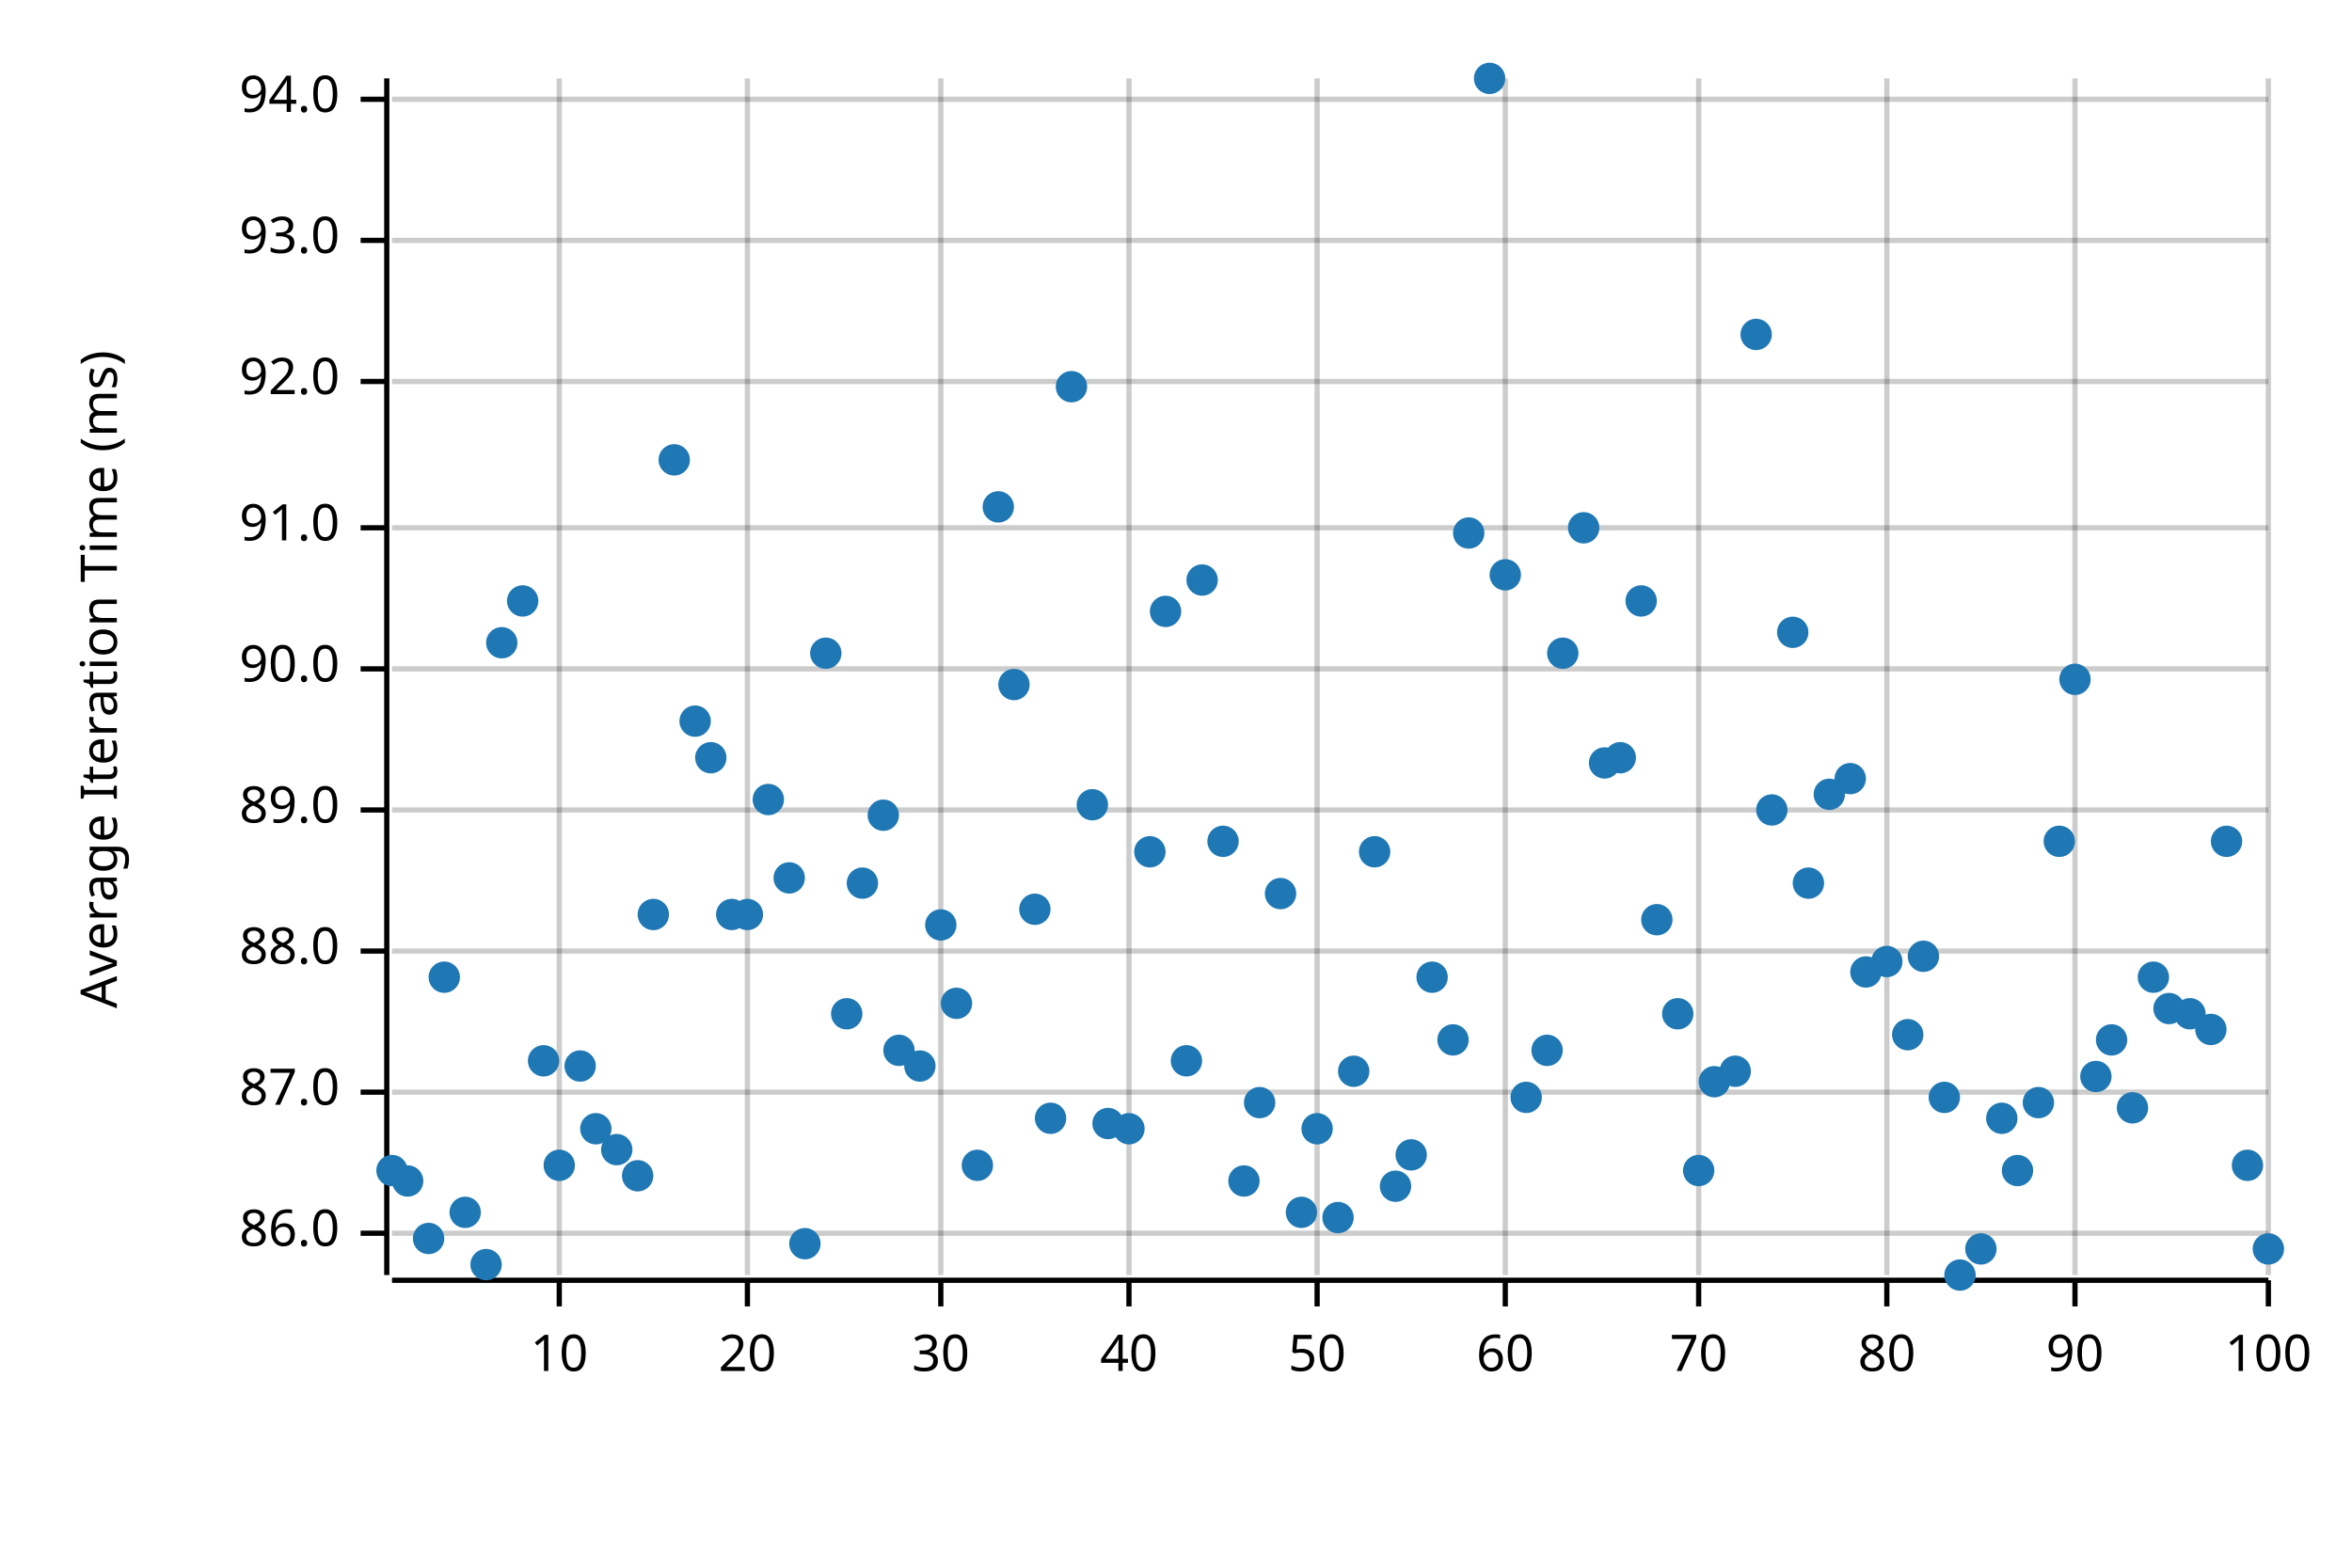
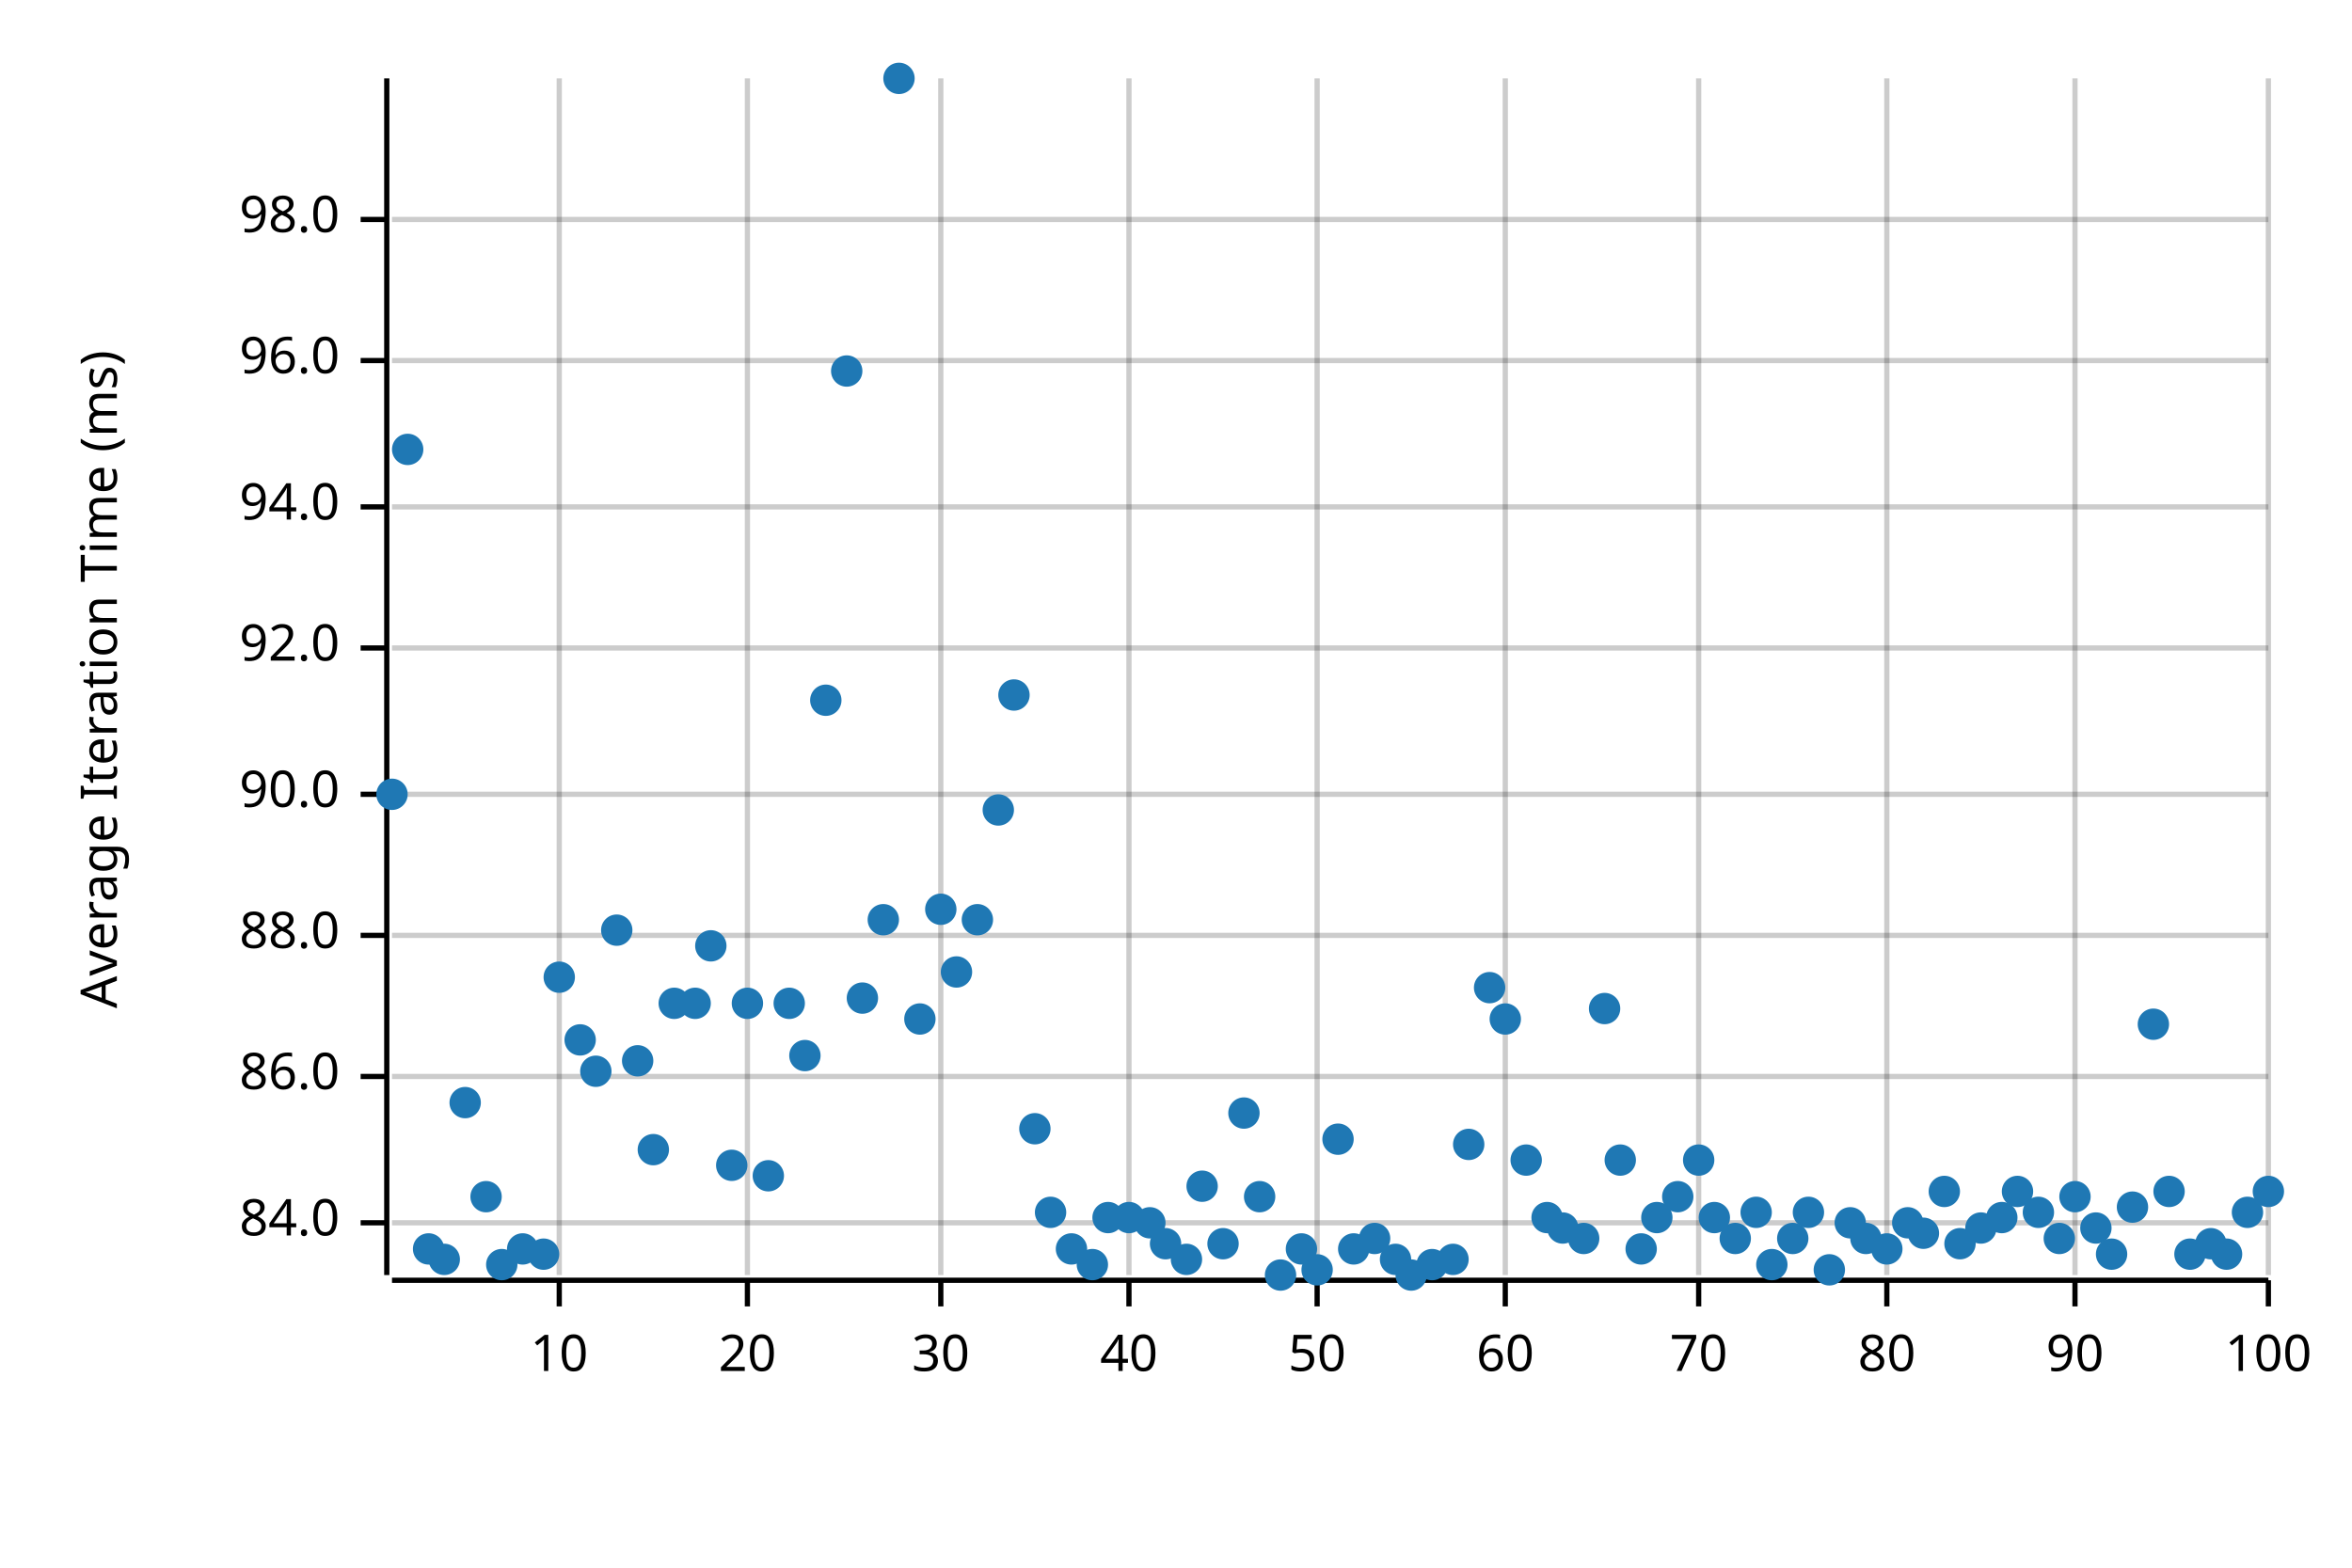
<svg xmlns="http://www.w3.org/2000/svg" width="450" height="300" viewBox="0 0 450 300">
  <text x="15" y="130" dy="0.76em" text-anchor="middle" font-family="sans-serif" font-size="9.677" opacity="1" fill="#000000" transform="rotate(270, 15, 130)">
Average Iteration Time (ms)
</text>
  <line opacity="0.2" stroke="#000000" stroke-width="1" x1="107" y1="244" x2="107" y2="15" />
  <line opacity="0.2" stroke="#000000" stroke-width="1" x1="143" y1="244" x2="143" y2="15" />
  <line opacity="0.2" stroke="#000000" stroke-width="1" x1="180" y1="244" x2="180" y2="15" />
  <line opacity="0.2" stroke="#000000" stroke-width="1" x1="216" y1="244" x2="216" y2="15" />
  <line opacity="0.2" stroke="#000000" stroke-width="1" x1="252" y1="244" x2="252" y2="15" />
  <line opacity="0.2" stroke="#000000" stroke-width="1" x1="288" y1="244" x2="288" y2="15" />
  <line opacity="0.2" stroke="#000000" stroke-width="1" x1="325" y1="244" x2="325" y2="15" />
  <line opacity="0.2" stroke="#000000" stroke-width="1" x1="361" y1="244" x2="361" y2="15" />
  <line opacity="0.2" stroke="#000000" stroke-width="1" x1="397" y1="244" x2="397" y2="15" />
  <line opacity="0.2" stroke="#000000" stroke-width="1" x1="434" y1="244" x2="434" y2="15" />
-   <line opacity="0.2" stroke="#000000" stroke-width="1" x1="75" y1="236" x2="434" y2="236" />
-   <line opacity="0.2" stroke="#000000" stroke-width="1" x1="75" y1="209" x2="434" y2="209" />
-   <line opacity="0.2" stroke="#000000" stroke-width="1" x1="75" y1="182" x2="434" y2="182" />
-   <line opacity="0.2" stroke="#000000" stroke-width="1" x1="75" y1="155" x2="434" y2="155" />
-   <line opacity="0.2" stroke="#000000" stroke-width="1" x1="75" y1="128" x2="434" y2="128" />
-   <line opacity="0.2" stroke="#000000" stroke-width="1" x1="75" y1="101" x2="434" y2="101" />
-   <line opacity="0.2" stroke="#000000" stroke-width="1" x1="75" y1="73" x2="434" y2="73" />
-   <line opacity="0.2" stroke="#000000" stroke-width="1" x1="75" y1="46" x2="434" y2="46" />
-   <line opacity="0.2" stroke="#000000" stroke-width="1" x1="75" y1="19" x2="434" y2="19" />
+   <line opacity="0.2" stroke="#000000" stroke-width="1" x1="75" y1="234" x2="434" y2="234" />
+   <line opacity="0.2" stroke="#000000" stroke-width="1" x1="75" y1="206" x2="434" y2="206" />
+   <line opacity="0.2" stroke="#000000" stroke-width="1" x1="75" y1="179" x2="434" y2="179" />
+   <line opacity="0.2" stroke="#000000" stroke-width="1" x1="75" y1="152" x2="434" y2="152" />
+   <line opacity="0.2" stroke="#000000" stroke-width="1" x1="75" y1="124" x2="434" y2="124" />
+   <line opacity="0.2" stroke="#000000" stroke-width="1" x1="75" y1="97" x2="434" y2="97" />
+   <line opacity="0.2" stroke="#000000" stroke-width="1" x1="75" y1="69" x2="434" y2="69" />
+   <line opacity="0.2" stroke="#000000" stroke-width="1" x1="75" y1="42" x2="434" y2="42" />
  <polyline fill="none" opacity="1" stroke="#000000" stroke-width="1" points="74,15 74,244 " />
-   <text x="65" y="236" dy="0.5ex" text-anchor="end" font-family="sans-serif" font-size="9.677" opacity="1" fill="#000000">
+   <text x="65" y="234" dy="0.5ex" text-anchor="end" font-family="sans-serif" font-size="9.677" opacity="1" fill="#000000">
+ 84.0
+ </text>
+   <polyline fill="none" opacity="1" stroke="#000000" stroke-width="1" points="69,234 74,234 " />
+   <text x="65" y="206" dy="0.5ex" text-anchor="end" font-family="sans-serif" font-size="9.677" opacity="1" fill="#000000">
86.0
</text>
-   <polyline fill="none" opacity="1" stroke="#000000" stroke-width="1" points="69,236 74,236 " />
-   <text x="65" y="209" dy="0.5ex" text-anchor="end" font-family="sans-serif" font-size="9.677" opacity="1" fill="#000000">
- 87.0
- </text>
-   <polyline fill="none" opacity="1" stroke="#000000" stroke-width="1" points="69,209 74,209 " />
-   <text x="65" y="182" dy="0.5ex" text-anchor="end" font-family="sans-serif" font-size="9.677" opacity="1" fill="#000000">
+   <polyline fill="none" opacity="1" stroke="#000000" stroke-width="1" points="69,206 74,206 " />
+   <text x="65" y="179" dy="0.5ex" text-anchor="end" font-family="sans-serif" font-size="9.677" opacity="1" fill="#000000">
88.0
</text>
-   <polyline fill="none" opacity="1" stroke="#000000" stroke-width="1" points="69,182 74,182 " />
-   <text x="65" y="155" dy="0.5ex" text-anchor="end" font-family="sans-serif" font-size="9.677" opacity="1" fill="#000000">
- 89.0
- </text>
-   <polyline fill="none" opacity="1" stroke="#000000" stroke-width="1" points="69,155 74,155 " />
-   <text x="65" y="128" dy="0.5ex" text-anchor="end" font-family="sans-serif" font-size="9.677" opacity="1" fill="#000000">
+   <polyline fill="none" opacity="1" stroke="#000000" stroke-width="1" points="69,179 74,179 " />
+   <text x="65" y="152" dy="0.5ex" text-anchor="end" font-family="sans-serif" font-size="9.677" opacity="1" fill="#000000">
90.0
</text>
-   <polyline fill="none" opacity="1" stroke="#000000" stroke-width="1" points="69,128 74,128 " />
-   <text x="65" y="101" dy="0.5ex" text-anchor="end" font-family="sans-serif" font-size="9.677" opacity="1" fill="#000000">
- 91.0
- </text>
-   <polyline fill="none" opacity="1" stroke="#000000" stroke-width="1" points="69,101 74,101 " />
-   <text x="65" y="73" dy="0.5ex" text-anchor="end" font-family="sans-serif" font-size="9.677" opacity="1" fill="#000000">
+   <polyline fill="none" opacity="1" stroke="#000000" stroke-width="1" points="69,152 74,152 " />
+   <text x="65" y="124" dy="0.5ex" text-anchor="end" font-family="sans-serif" font-size="9.677" opacity="1" fill="#000000">
92.0
</text>
-   <polyline fill="none" opacity="1" stroke="#000000" stroke-width="1" points="69,73 74,73 " />
-   <text x="65" y="46" dy="0.5ex" text-anchor="end" font-family="sans-serif" font-size="9.677" opacity="1" fill="#000000">
- 93.0
- </text>
-   <polyline fill="none" opacity="1" stroke="#000000" stroke-width="1" points="69,46 74,46 " />
-   <text x="65" y="19" dy="0.5ex" text-anchor="end" font-family="sans-serif" font-size="9.677" opacity="1" fill="#000000">
+   <polyline fill="none" opacity="1" stroke="#000000" stroke-width="1" points="69,124 74,124 " />
+   <text x="65" y="97" dy="0.5ex" text-anchor="end" font-family="sans-serif" font-size="9.677" opacity="1" fill="#000000">
94.0
</text>
-   <polyline fill="none" opacity="1" stroke="#000000" stroke-width="1" points="69,19 74,19 " />
+   <polyline fill="none" opacity="1" stroke="#000000" stroke-width="1" points="69,97 74,97 " />
+   <text x="65" y="69" dy="0.5ex" text-anchor="end" font-family="sans-serif" font-size="9.677" opacity="1" fill="#000000">
+ 96.0
+ </text>
+   <polyline fill="none" opacity="1" stroke="#000000" stroke-width="1" points="69,69 74,69 " />
+   <text x="65" y="42" dy="0.5ex" text-anchor="end" font-family="sans-serif" font-size="9.677" opacity="1" fill="#000000">
+ 98.0
+ </text>
+   <polyline fill="none" opacity="1" stroke="#000000" stroke-width="1" points="69,42 74,42 " />
  <polyline fill="none" opacity="1" stroke="#000000" stroke-width="1" points="75,245 434,245 " />
  <text x="107" y="255" dy="0.76em" text-anchor="middle" font-family="sans-serif" font-size="9.677" opacity="1" fill="#000000">
10
</text>
  <polyline fill="none" opacity="1" stroke="#000000" stroke-width="1" points="107,245 107,250 " />
  <text x="143" y="255" dy="0.76em" text-anchor="middle" font-family="sans-serif" font-size="9.677" opacity="1" fill="#000000">
20
</text>
  <polyline fill="none" opacity="1" stroke="#000000" stroke-width="1" points="143,245 143,250 " />
  <text x="180" y="255" dy="0.76em" text-anchor="middle" font-family="sans-serif" font-size="9.677" opacity="1" fill="#000000">
30
</text>
  <polyline fill="none" opacity="1" stroke="#000000" stroke-width="1" points="180,245 180,250 " />
  <text x="216" y="255" dy="0.76em" text-anchor="middle" font-family="sans-serif" font-size="9.677" opacity="1" fill="#000000">
40
</text>
  <polyline fill="none" opacity="1" stroke="#000000" stroke-width="1" points="216,245 216,250 " />
  <text x="252" y="255" dy="0.76em" text-anchor="middle" font-family="sans-serif" font-size="9.677" opacity="1" fill="#000000">
50
</text>
  <polyline fill="none" opacity="1" stroke="#000000" stroke-width="1" points="252,245 252,250 " />
  <text x="288" y="255" dy="0.76em" text-anchor="middle" font-family="sans-serif" font-size="9.677" opacity="1" fill="#000000">
60
</text>
  <polyline fill="none" opacity="1" stroke="#000000" stroke-width="1" points="288,245 288,250 " />
  <text x="325" y="255" dy="0.76em" text-anchor="middle" font-family="sans-serif" font-size="9.677" opacity="1" fill="#000000">
70
</text>
  <polyline fill="none" opacity="1" stroke="#000000" stroke-width="1" points="325,245 325,250 " />
  <text x="361" y="255" dy="0.76em" text-anchor="middle" font-family="sans-serif" font-size="9.677" opacity="1" fill="#000000">
80
</text>
  <polyline fill="none" opacity="1" stroke="#000000" stroke-width="1" points="361,245 361,250 " />
  <text x="397" y="255" dy="0.76em" text-anchor="middle" font-family="sans-serif" font-size="9.677" opacity="1" fill="#000000">
90
</text>
  <polyline fill="none" opacity="1" stroke="#000000" stroke-width="1" points="397,245 397,250 " />
  <text x="434" y="255" dy="0.76em" text-anchor="middle" font-family="sans-serif" font-size="9.677" opacity="1" fill="#000000">
100
</text>
  <polyline fill="none" opacity="1" stroke="#000000" stroke-width="1" points="434,245 434,250 " />
-   <circle cx="75" cy="224" r="3" opacity="1" fill="#1F78B4" stroke="none" stroke-width="1" />
-   <circle cx="78" cy="226" r="3" opacity="1" fill="#1F78B4" stroke="none" stroke-width="1" />
-   <circle cx="82" cy="237" r="3" opacity="1" fill="#1F78B4" stroke="none" stroke-width="1" />
-   <circle cx="85" cy="187" r="3" opacity="1" fill="#1F78B4" stroke="none" stroke-width="1" />
-   <circle cx="89" cy="232" r="3" opacity="1" fill="#1F78B4" stroke="none" stroke-width="1" />
-   <circle cx="93" cy="242" r="3" opacity="1" fill="#1F78B4" stroke="none" stroke-width="1" />
-   <circle cx="96" cy="123" r="3" opacity="1" fill="#1F78B4" stroke="none" stroke-width="1" />
-   <circle cx="100" cy="115" r="3" opacity="1" fill="#1F78B4" stroke="none" stroke-width="1" />
-   <circle cx="104" cy="203" r="3" opacity="1" fill="#1F78B4" stroke="none" stroke-width="1" />
-   <circle cx="107" cy="223" r="3" opacity="1" fill="#1F78B4" stroke="none" stroke-width="1" />
-   <circle cx="111" cy="204" r="3" opacity="1" fill="#1F78B4" stroke="none" stroke-width="1" />
-   <circle cx="114" cy="216" r="3" opacity="1" fill="#1F78B4" stroke="none" stroke-width="1" />
-   <circle cx="118" cy="220" r="3" opacity="1" fill="#1F78B4" stroke="none" stroke-width="1" />
-   <circle cx="122" cy="225" r="3" opacity="1" fill="#1F78B4" stroke="none" stroke-width="1" />
-   <circle cx="125" cy="175" r="3" opacity="1" fill="#1F78B4" stroke="none" stroke-width="1" />
-   <circle cx="129" cy="88" r="3" opacity="1" fill="#1F78B4" stroke="none" stroke-width="1" />
-   <circle cx="133" cy="138" r="3" opacity="1" fill="#1F78B4" stroke="none" stroke-width="1" />
-   <circle cx="136" cy="145" r="3" opacity="1" fill="#1F78B4" stroke="none" stroke-width="1" />
-   <circle cx="140" cy="175" r="3" opacity="1" fill="#1F78B4" stroke="none" stroke-width="1" />
-   <circle cx="143" cy="175" r="3" opacity="1" fill="#1F78B4" stroke="none" stroke-width="1" />
-   <circle cx="147" cy="153" r="3" opacity="1" fill="#1F78B4" stroke="none" stroke-width="1" />
-   <circle cx="151" cy="168" r="3" opacity="1" fill="#1F78B4" stroke="none" stroke-width="1" />
-   <circle cx="154" cy="238" r="3" opacity="1" fill="#1F78B4" stroke="none" stroke-width="1" />
-   <circle cx="158" cy="125" r="3" opacity="1" fill="#1F78B4" stroke="none" stroke-width="1" />
-   <circle cx="162" cy="194" r="3" opacity="1" fill="#1F78B4" stroke="none" stroke-width="1" />
-   <circle cx="165" cy="169" r="3" opacity="1" fill="#1F78B4" stroke="none" stroke-width="1" />
-   <circle cx="169" cy="156" r="3" opacity="1" fill="#1F78B4" stroke="none" stroke-width="1" />
-   <circle cx="172" cy="201" r="3" opacity="1" fill="#1F78B4" stroke="none" stroke-width="1" />
-   <circle cx="176" cy="204" r="3" opacity="1" fill="#1F78B4" stroke="none" stroke-width="1" />
-   <circle cx="180" cy="177" r="3" opacity="1" fill="#1F78B4" stroke="none" stroke-width="1" />
-   <circle cx="183" cy="192" r="3" opacity="1" fill="#1F78B4" stroke="none" stroke-width="1" />
-   <circle cx="187" cy="223" r="3" opacity="1" fill="#1F78B4" stroke="none" stroke-width="1" />
-   <circle cx="191" cy="97" r="3" opacity="1" fill="#1F78B4" stroke="none" stroke-width="1" />
-   <circle cx="194" cy="131" r="3" opacity="1" fill="#1F78B4" stroke="none" stroke-width="1" />
-   <circle cx="198" cy="174" r="3" opacity="1" fill="#1F78B4" stroke="none" stroke-width="1" />
-   <circle cx="201" cy="214" r="3" opacity="1" fill="#1F78B4" stroke="none" stroke-width="1" />
-   <circle cx="205" cy="74" r="3" opacity="1" fill="#1F78B4" stroke="none" stroke-width="1" />
-   <circle cx="209" cy="154" r="3" opacity="1" fill="#1F78B4" stroke="none" stroke-width="1" />
-   <circle cx="212" cy="215" r="3" opacity="1" fill="#1F78B4" stroke="none" stroke-width="1" />
-   <circle cx="216" cy="216" r="3" opacity="1" fill="#1F78B4" stroke="none" stroke-width="1" />
-   <circle cx="220" cy="163" r="3" opacity="1" fill="#1F78B4" stroke="none" stroke-width="1" />
-   <circle cx="223" cy="117" r="3" opacity="1" fill="#1F78B4" stroke="none" stroke-width="1" />
-   <circle cx="227" cy="203" r="3" opacity="1" fill="#1F78B4" stroke="none" stroke-width="1" />
-   <circle cx="230" cy="111" r="3" opacity="1" fill="#1F78B4" stroke="none" stroke-width="1" />
-   <circle cx="234" cy="161" r="3" opacity="1" fill="#1F78B4" stroke="none" stroke-width="1" />
-   <circle cx="238" cy="226" r="3" opacity="1" fill="#1F78B4" stroke="none" stroke-width="1" />
-   <circle cx="241" cy="211" r="3" opacity="1" fill="#1F78B4" stroke="none" stroke-width="1" />
-   <circle cx="245" cy="171" r="3" opacity="1" fill="#1F78B4" stroke="none" stroke-width="1" />
-   <circle cx="249" cy="232" r="3" opacity="1" fill="#1F78B4" stroke="none" stroke-width="1" />
-   <circle cx="252" cy="216" r="3" opacity="1" fill="#1F78B4" stroke="none" stroke-width="1" />
-   <circle cx="256" cy="233" r="3" opacity="1" fill="#1F78B4" stroke="none" stroke-width="1" />
-   <circle cx="259" cy="205" r="3" opacity="1" fill="#1F78B4" stroke="none" stroke-width="1" />
-   <circle cx="263" cy="163" r="3" opacity="1" fill="#1F78B4" stroke="none" stroke-width="1" />
-   <circle cx="267" cy="227" r="3" opacity="1" fill="#1F78B4" stroke="none" stroke-width="1" />
-   <circle cx="270" cy="221" r="3" opacity="1" fill="#1F78B4" stroke="none" stroke-width="1" />
-   <circle cx="274" cy="187" r="3" opacity="1" fill="#1F78B4" stroke="none" stroke-width="1" />
-   <circle cx="278" cy="199" r="3" opacity="1" fill="#1F78B4" stroke="none" stroke-width="1" />
-   <circle cx="281" cy="102" r="3" opacity="1" fill="#1F78B4" stroke="none" stroke-width="1" />
-   <circle cx="285" cy="15" r="3" opacity="1" fill="#1F78B4" stroke="none" stroke-width="1" />
-   <circle cx="288" cy="110" r="3" opacity="1" fill="#1F78B4" stroke="none" stroke-width="1" />
-   <circle cx="292" cy="210" r="3" opacity="1" fill="#1F78B4" stroke="none" stroke-width="1" />
-   <circle cx="296" cy="201" r="3" opacity="1" fill="#1F78B4" stroke="none" stroke-width="1" />
-   <circle cx="299" cy="125" r="3" opacity="1" fill="#1F78B4" stroke="none" stroke-width="1" />
-   <circle cx="303" cy="101" r="3" opacity="1" fill="#1F78B4" stroke="none" stroke-width="1" />
-   <circle cx="307" cy="146" r="3" opacity="1" fill="#1F78B4" stroke="none" stroke-width="1" />
-   <circle cx="310" cy="145" r="3" opacity="1" fill="#1F78B4" stroke="none" stroke-width="1" />
-   <circle cx="314" cy="115" r="3" opacity="1" fill="#1F78B4" stroke="none" stroke-width="1" />
-   <circle cx="317" cy="176" r="3" opacity="1" fill="#1F78B4" stroke="none" stroke-width="1" />
-   <circle cx="321" cy="194" r="3" opacity="1" fill="#1F78B4" stroke="none" stroke-width="1" />
-   <circle cx="325" cy="224" r="3" opacity="1" fill="#1F78B4" stroke="none" stroke-width="1" />
-   <circle cx="328" cy="207" r="3" opacity="1" fill="#1F78B4" stroke="none" stroke-width="1" />
-   <circle cx="332" cy="205" r="3" opacity="1" fill="#1F78B4" stroke="none" stroke-width="1" />
-   <circle cx="336" cy="64" r="3" opacity="1" fill="#1F78B4" stroke="none" stroke-width="1" />
-   <circle cx="339" cy="155" r="3" opacity="1" fill="#1F78B4" stroke="none" stroke-width="1" />
-   <circle cx="343" cy="121" r="3" opacity="1" fill="#1F78B4" stroke="none" stroke-width="1" />
-   <circle cx="346" cy="169" r="3" opacity="1" fill="#1F78B4" stroke="none" stroke-width="1" />
-   <circle cx="350" cy="152" r="3" opacity="1" fill="#1F78B4" stroke="none" stroke-width="1" />
-   <circle cx="354" cy="149" r="3" opacity="1" fill="#1F78B4" stroke="none" stroke-width="1" />
-   <circle cx="357" cy="186" r="3" opacity="1" fill="#1F78B4" stroke="none" stroke-width="1" />
-   <circle cx="361" cy="184" r="3" opacity="1" fill="#1F78B4" stroke="none" stroke-width="1" />
-   <circle cx="365" cy="198" r="3" opacity="1" fill="#1F78B4" stroke="none" stroke-width="1" />
-   <circle cx="368" cy="183" r="3" opacity="1" fill="#1F78B4" stroke="none" stroke-width="1" />
-   <circle cx="372" cy="210" r="3" opacity="1" fill="#1F78B4" stroke="none" stroke-width="1" />
-   <circle cx="375" cy="244" r="3" opacity="1" fill="#1F78B4" stroke="none" stroke-width="1" />
-   <circle cx="379" cy="239" r="3" opacity="1" fill="#1F78B4" stroke="none" stroke-width="1" />
-   <circle cx="383" cy="214" r="3" opacity="1" fill="#1F78B4" stroke="none" stroke-width="1" />
-   <circle cx="386" cy="224" r="3" opacity="1" fill="#1F78B4" stroke="none" stroke-width="1" />
-   <circle cx="390" cy="211" r="3" opacity="1" fill="#1F78B4" stroke="none" stroke-width="1" />
-   <circle cx="394" cy="161" r="3" opacity="1" fill="#1F78B4" stroke="none" stroke-width="1" />
-   <circle cx="397" cy="130" r="3" opacity="1" fill="#1F78B4" stroke="none" stroke-width="1" />
-   <circle cx="401" cy="206" r="3" opacity="1" fill="#1F78B4" stroke="none" stroke-width="1" />
-   <circle cx="404" cy="199" r="3" opacity="1" fill="#1F78B4" stroke="none" stroke-width="1" />
-   <circle cx="408" cy="212" r="3" opacity="1" fill="#1F78B4" stroke="none" stroke-width="1" />
-   <circle cx="412" cy="187" r="3" opacity="1" fill="#1F78B4" stroke="none" stroke-width="1" />
-   <circle cx="415" cy="193" r="3" opacity="1" fill="#1F78B4" stroke="none" stroke-width="1" />
-   <circle cx="419" cy="194" r="3" opacity="1" fill="#1F78B4" stroke="none" stroke-width="1" />
-   <circle cx="423" cy="197" r="3" opacity="1" fill="#1F78B4" stroke="none" stroke-width="1" />
-   <circle cx="426" cy="161" r="3" opacity="1" fill="#1F78B4" stroke="none" stroke-width="1" />
-   <circle cx="430" cy="223" r="3" opacity="1" fill="#1F78B4" stroke="none" stroke-width="1" />
-   <circle cx="434" cy="239" r="3" opacity="1" fill="#1F78B4" stroke="none" stroke-width="1" />
+   <circle cx="75" cy="152" r="3" opacity="1" fill="#1F78B4" stroke="none" stroke-width="1" />
+   <circle cx="78" cy="86" r="3" opacity="1" fill="#1F78B4" stroke="none" stroke-width="1" />
+   <circle cx="82" cy="239" r="3" opacity="1" fill="#1F78B4" stroke="none" stroke-width="1" />
+   <circle cx="85" cy="241" r="3" opacity="1" fill="#1F78B4" stroke="none" stroke-width="1" />
+   <circle cx="89" cy="211" r="3" opacity="1" fill="#1F78B4" stroke="none" stroke-width="1" />
+   <circle cx="93" cy="229" r="3" opacity="1" fill="#1F78B4" stroke="none" stroke-width="1" />
+   <circle cx="96" cy="242" r="3" opacity="1" fill="#1F78B4" stroke="none" stroke-width="1" />
+   <circle cx="100" cy="239" r="3" opacity="1" fill="#1F78B4" stroke="none" stroke-width="1" />
+   <circle cx="104" cy="240" r="3" opacity="1" fill="#1F78B4" stroke="none" stroke-width="1" />
+   <circle cx="107" cy="187" r="3" opacity="1" fill="#1F78B4" stroke="none" stroke-width="1" />
+   <circle cx="111" cy="199" r="3" opacity="1" fill="#1F78B4" stroke="none" stroke-width="1" />
+   <circle cx="114" cy="205" r="3" opacity="1" fill="#1F78B4" stroke="none" stroke-width="1" />
+   <circle cx="118" cy="178" r="3" opacity="1" fill="#1F78B4" stroke="none" stroke-width="1" />
+   <circle cx="122" cy="203" r="3" opacity="1" fill="#1F78B4" stroke="none" stroke-width="1" />
+   <circle cx="125" cy="220" r="3" opacity="1" fill="#1F78B4" stroke="none" stroke-width="1" />
+   <circle cx="129" cy="192" r="3" opacity="1" fill="#1F78B4" stroke="none" stroke-width="1" />
+   <circle cx="133" cy="192" r="3" opacity="1" fill="#1F78B4" stroke="none" stroke-width="1" />
+   <circle cx="136" cy="181" r="3" opacity="1" fill="#1F78B4" stroke="none" stroke-width="1" />
+   <circle cx="140" cy="223" r="3" opacity="1" fill="#1F78B4" stroke="none" stroke-width="1" />
+   <circle cx="143" cy="192" r="3" opacity="1" fill="#1F78B4" stroke="none" stroke-width="1" />
+   <circle cx="147" cy="225" r="3" opacity="1" fill="#1F78B4" stroke="none" stroke-width="1" />
+   <circle cx="151" cy="192" r="3" opacity="1" fill="#1F78B4" stroke="none" stroke-width="1" />
+   <circle cx="154" cy="202" r="3" opacity="1" fill="#1F78B4" stroke="none" stroke-width="1" />
+   <circle cx="158" cy="134" r="3" opacity="1" fill="#1F78B4" stroke="none" stroke-width="1" />
+   <circle cx="162" cy="71" r="3" opacity="1" fill="#1F78B4" stroke="none" stroke-width="1" />
+   <circle cx="165" cy="191" r="3" opacity="1" fill="#1F78B4" stroke="none" stroke-width="1" />
+   <circle cx="169" cy="176" r="3" opacity="1" fill="#1F78B4" stroke="none" stroke-width="1" />
+   <circle cx="172" cy="15" r="3" opacity="1" fill="#1F78B4" stroke="none" stroke-width="1" />
+   <circle cx="176" cy="195" r="3" opacity="1" fill="#1F78B4" stroke="none" stroke-width="1" />
+   <circle cx="180" cy="174" r="3" opacity="1" fill="#1F78B4" stroke="none" stroke-width="1" />
+   <circle cx="183" cy="186" r="3" opacity="1" fill="#1F78B4" stroke="none" stroke-width="1" />
+   <circle cx="187" cy="176" r="3" opacity="1" fill="#1F78B4" stroke="none" stroke-width="1" />
+   <circle cx="191" cy="155" r="3" opacity="1" fill="#1F78B4" stroke="none" stroke-width="1" />
+   <circle cx="194" cy="133" r="3" opacity="1" fill="#1F78B4" stroke="none" stroke-width="1" />
+   <circle cx="198" cy="216" r="3" opacity="1" fill="#1F78B4" stroke="none" stroke-width="1" />
+   <circle cx="201" cy="232" r="3" opacity="1" fill="#1F78B4" stroke="none" stroke-width="1" />
+   <circle cx="205" cy="239" r="3" opacity="1" fill="#1F78B4" stroke="none" stroke-width="1" />
+   <circle cx="209" cy="242" r="3" opacity="1" fill="#1F78B4" stroke="none" stroke-width="1" />
+   <circle cx="212" cy="233" r="3" opacity="1" fill="#1F78B4" stroke="none" stroke-width="1" />
+   <circle cx="216" cy="233" r="3" opacity="1" fill="#1F78B4" stroke="none" stroke-width="1" />
+   <circle cx="220" cy="234" r="3" opacity="1" fill="#1F78B4" stroke="none" stroke-width="1" />
+   <circle cx="223" cy="238" r="3" opacity="1" fill="#1F78B4" stroke="none" stroke-width="1" />
+   <circle cx="227" cy="241" r="3" opacity="1" fill="#1F78B4" stroke="none" stroke-width="1" />
+   <circle cx="230" cy="227" r="3" opacity="1" fill="#1F78B4" stroke="none" stroke-width="1" />
+   <circle cx="234" cy="238" r="3" opacity="1" fill="#1F78B4" stroke="none" stroke-width="1" />
+   <circle cx="238" cy="213" r="3" opacity="1" fill="#1F78B4" stroke="none" stroke-width="1" />
+   <circle cx="241" cy="229" r="3" opacity="1" fill="#1F78B4" stroke="none" stroke-width="1" />
+   <circle cx="245" cy="244" r="3" opacity="1" fill="#1F78B4" stroke="none" stroke-width="1" />
+   <circle cx="249" cy="239" r="3" opacity="1" fill="#1F78B4" stroke="none" stroke-width="1" />
+   <circle cx="252" cy="243" r="3" opacity="1" fill="#1F78B4" stroke="none" stroke-width="1" />
+   <circle cx="256" cy="218" r="3" opacity="1" fill="#1F78B4" stroke="none" stroke-width="1" />
+   <circle cx="259" cy="239" r="3" opacity="1" fill="#1F78B4" stroke="none" stroke-width="1" />
+   <circle cx="263" cy="237" r="3" opacity="1" fill="#1F78B4" stroke="none" stroke-width="1" />
+   <circle cx="267" cy="241" r="3" opacity="1" fill="#1F78B4" stroke="none" stroke-width="1" />
+   <circle cx="270" cy="244" r="3" opacity="1" fill="#1F78B4" stroke="none" stroke-width="1" />
+   <circle cx="274" cy="242" r="3" opacity="1" fill="#1F78B4" stroke="none" stroke-width="1" />
+   <circle cx="278" cy="241" r="3" opacity="1" fill="#1F78B4" stroke="none" stroke-width="1" />
+   <circle cx="281" cy="219" r="3" opacity="1" fill="#1F78B4" stroke="none" stroke-width="1" />
+   <circle cx="285" cy="189" r="3" opacity="1" fill="#1F78B4" stroke="none" stroke-width="1" />
+   <circle cx="288" cy="195" r="3" opacity="1" fill="#1F78B4" stroke="none" stroke-width="1" />
+   <circle cx="292" cy="222" r="3" opacity="1" fill="#1F78B4" stroke="none" stroke-width="1" />
+   <circle cx="296" cy="233" r="3" opacity="1" fill="#1F78B4" stroke="none" stroke-width="1" />
+   <circle cx="299" cy="235" r="3" opacity="1" fill="#1F78B4" stroke="none" stroke-width="1" />
+   <circle cx="303" cy="237" r="3" opacity="1" fill="#1F78B4" stroke="none" stroke-width="1" />
+   <circle cx="307" cy="193" r="3" opacity="1" fill="#1F78B4" stroke="none" stroke-width="1" />
+   <circle cx="310" cy="222" r="3" opacity="1" fill="#1F78B4" stroke="none" stroke-width="1" />
+   <circle cx="314" cy="239" r="3" opacity="1" fill="#1F78B4" stroke="none" stroke-width="1" />
+   <circle cx="317" cy="233" r="3" opacity="1" fill="#1F78B4" stroke="none" stroke-width="1" />
+   <circle cx="321" cy="229" r="3" opacity="1" fill="#1F78B4" stroke="none" stroke-width="1" />
+   <circle cx="325" cy="222" r="3" opacity="1" fill="#1F78B4" stroke="none" stroke-width="1" />
+   <circle cx="328" cy="233" r="3" opacity="1" fill="#1F78B4" stroke="none" stroke-width="1" />
+   <circle cx="332" cy="237" r="3" opacity="1" fill="#1F78B4" stroke="none" stroke-width="1" />
+   <circle cx="336" cy="232" r="3" opacity="1" fill="#1F78B4" stroke="none" stroke-width="1" />
+   <circle cx="339" cy="242" r="3" opacity="1" fill="#1F78B4" stroke="none" stroke-width="1" />
+   <circle cx="343" cy="237" r="3" opacity="1" fill="#1F78B4" stroke="none" stroke-width="1" />
+   <circle cx="346" cy="232" r="3" opacity="1" fill="#1F78B4" stroke="none" stroke-width="1" />
+   <circle cx="350" cy="243" r="3" opacity="1" fill="#1F78B4" stroke="none" stroke-width="1" />
+   <circle cx="354" cy="234" r="3" opacity="1" fill="#1F78B4" stroke="none" stroke-width="1" />
+   <circle cx="357" cy="237" r="3" opacity="1" fill="#1F78B4" stroke="none" stroke-width="1" />
+   <circle cx="361" cy="239" r="3" opacity="1" fill="#1F78B4" stroke="none" stroke-width="1" />
+   <circle cx="365" cy="234" r="3" opacity="1" fill="#1F78B4" stroke="none" stroke-width="1" />
+   <circle cx="368" cy="236" r="3" opacity="1" fill="#1F78B4" stroke="none" stroke-width="1" />
+   <circle cx="372" cy="228" r="3" opacity="1" fill="#1F78B4" stroke="none" stroke-width="1" />
+   <circle cx="375" cy="238" r="3" opacity="1" fill="#1F78B4" stroke="none" stroke-width="1" />
+   <circle cx="379" cy="235" r="3" opacity="1" fill="#1F78B4" stroke="none" stroke-width="1" />
+   <circle cx="383" cy="233" r="3" opacity="1" fill="#1F78B4" stroke="none" stroke-width="1" />
+   <circle cx="386" cy="228" r="3" opacity="1" fill="#1F78B4" stroke="none" stroke-width="1" />
+   <circle cx="390" cy="232" r="3" opacity="1" fill="#1F78B4" stroke="none" stroke-width="1" />
+   <circle cx="394" cy="237" r="3" opacity="1" fill="#1F78B4" stroke="none" stroke-width="1" />
+   <circle cx="397" cy="229" r="3" opacity="1" fill="#1F78B4" stroke="none" stroke-width="1" />
+   <circle cx="401" cy="235" r="3" opacity="1" fill="#1F78B4" stroke="none" stroke-width="1" />
+   <circle cx="404" cy="240" r="3" opacity="1" fill="#1F78B4" stroke="none" stroke-width="1" />
+   <circle cx="408" cy="231" r="3" opacity="1" fill="#1F78B4" stroke="none" stroke-width="1" />
+   <circle cx="412" cy="196" r="3" opacity="1" fill="#1F78B4" stroke="none" stroke-width="1" />
+   <circle cx="415" cy="228" r="3" opacity="1" fill="#1F78B4" stroke="none" stroke-width="1" />
+   <circle cx="419" cy="240" r="3" opacity="1" fill="#1F78B4" stroke="none" stroke-width="1" />
+   <circle cx="423" cy="238" r="3" opacity="1" fill="#1F78B4" stroke="none" stroke-width="1" />
+   <circle cx="426" cy="240" r="3" opacity="1" fill="#1F78B4" stroke="none" stroke-width="1" />
+   <circle cx="430" cy="232" r="3" opacity="1" fill="#1F78B4" stroke="none" stroke-width="1" />
+   <circle cx="434" cy="228" r="3" opacity="1" fill="#1F78B4" stroke="none" stroke-width="1" />
</svg>
